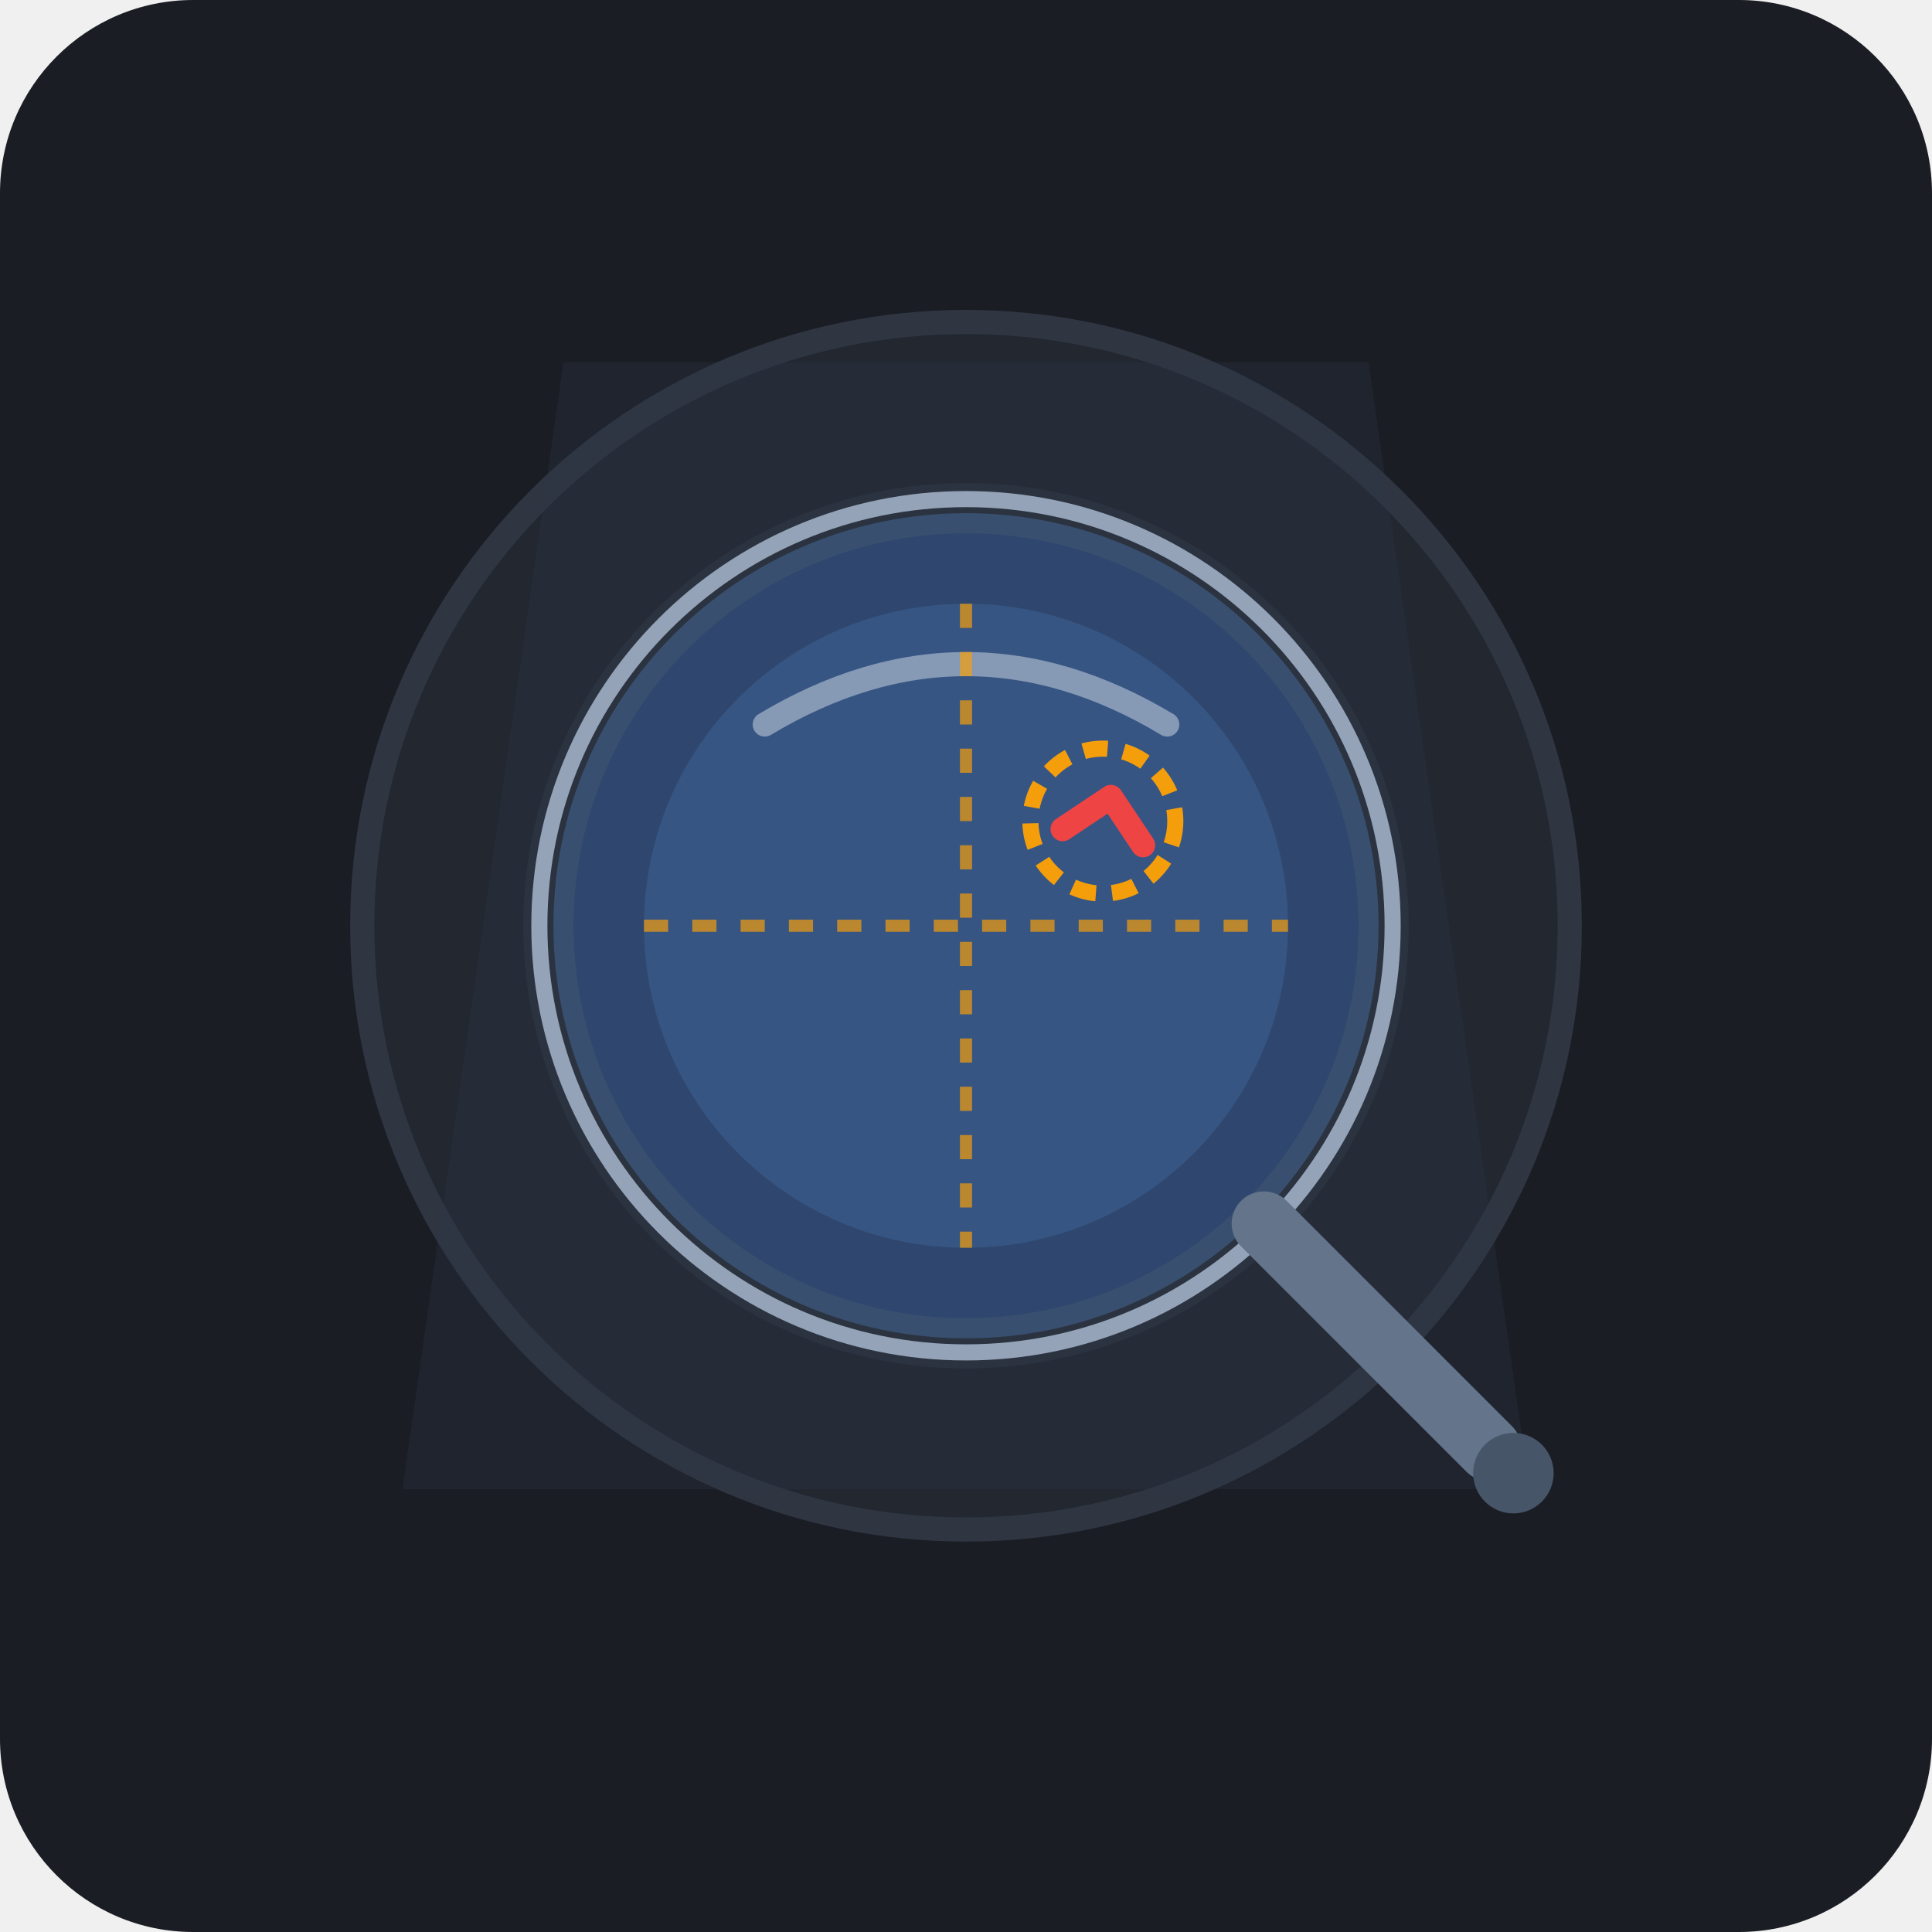
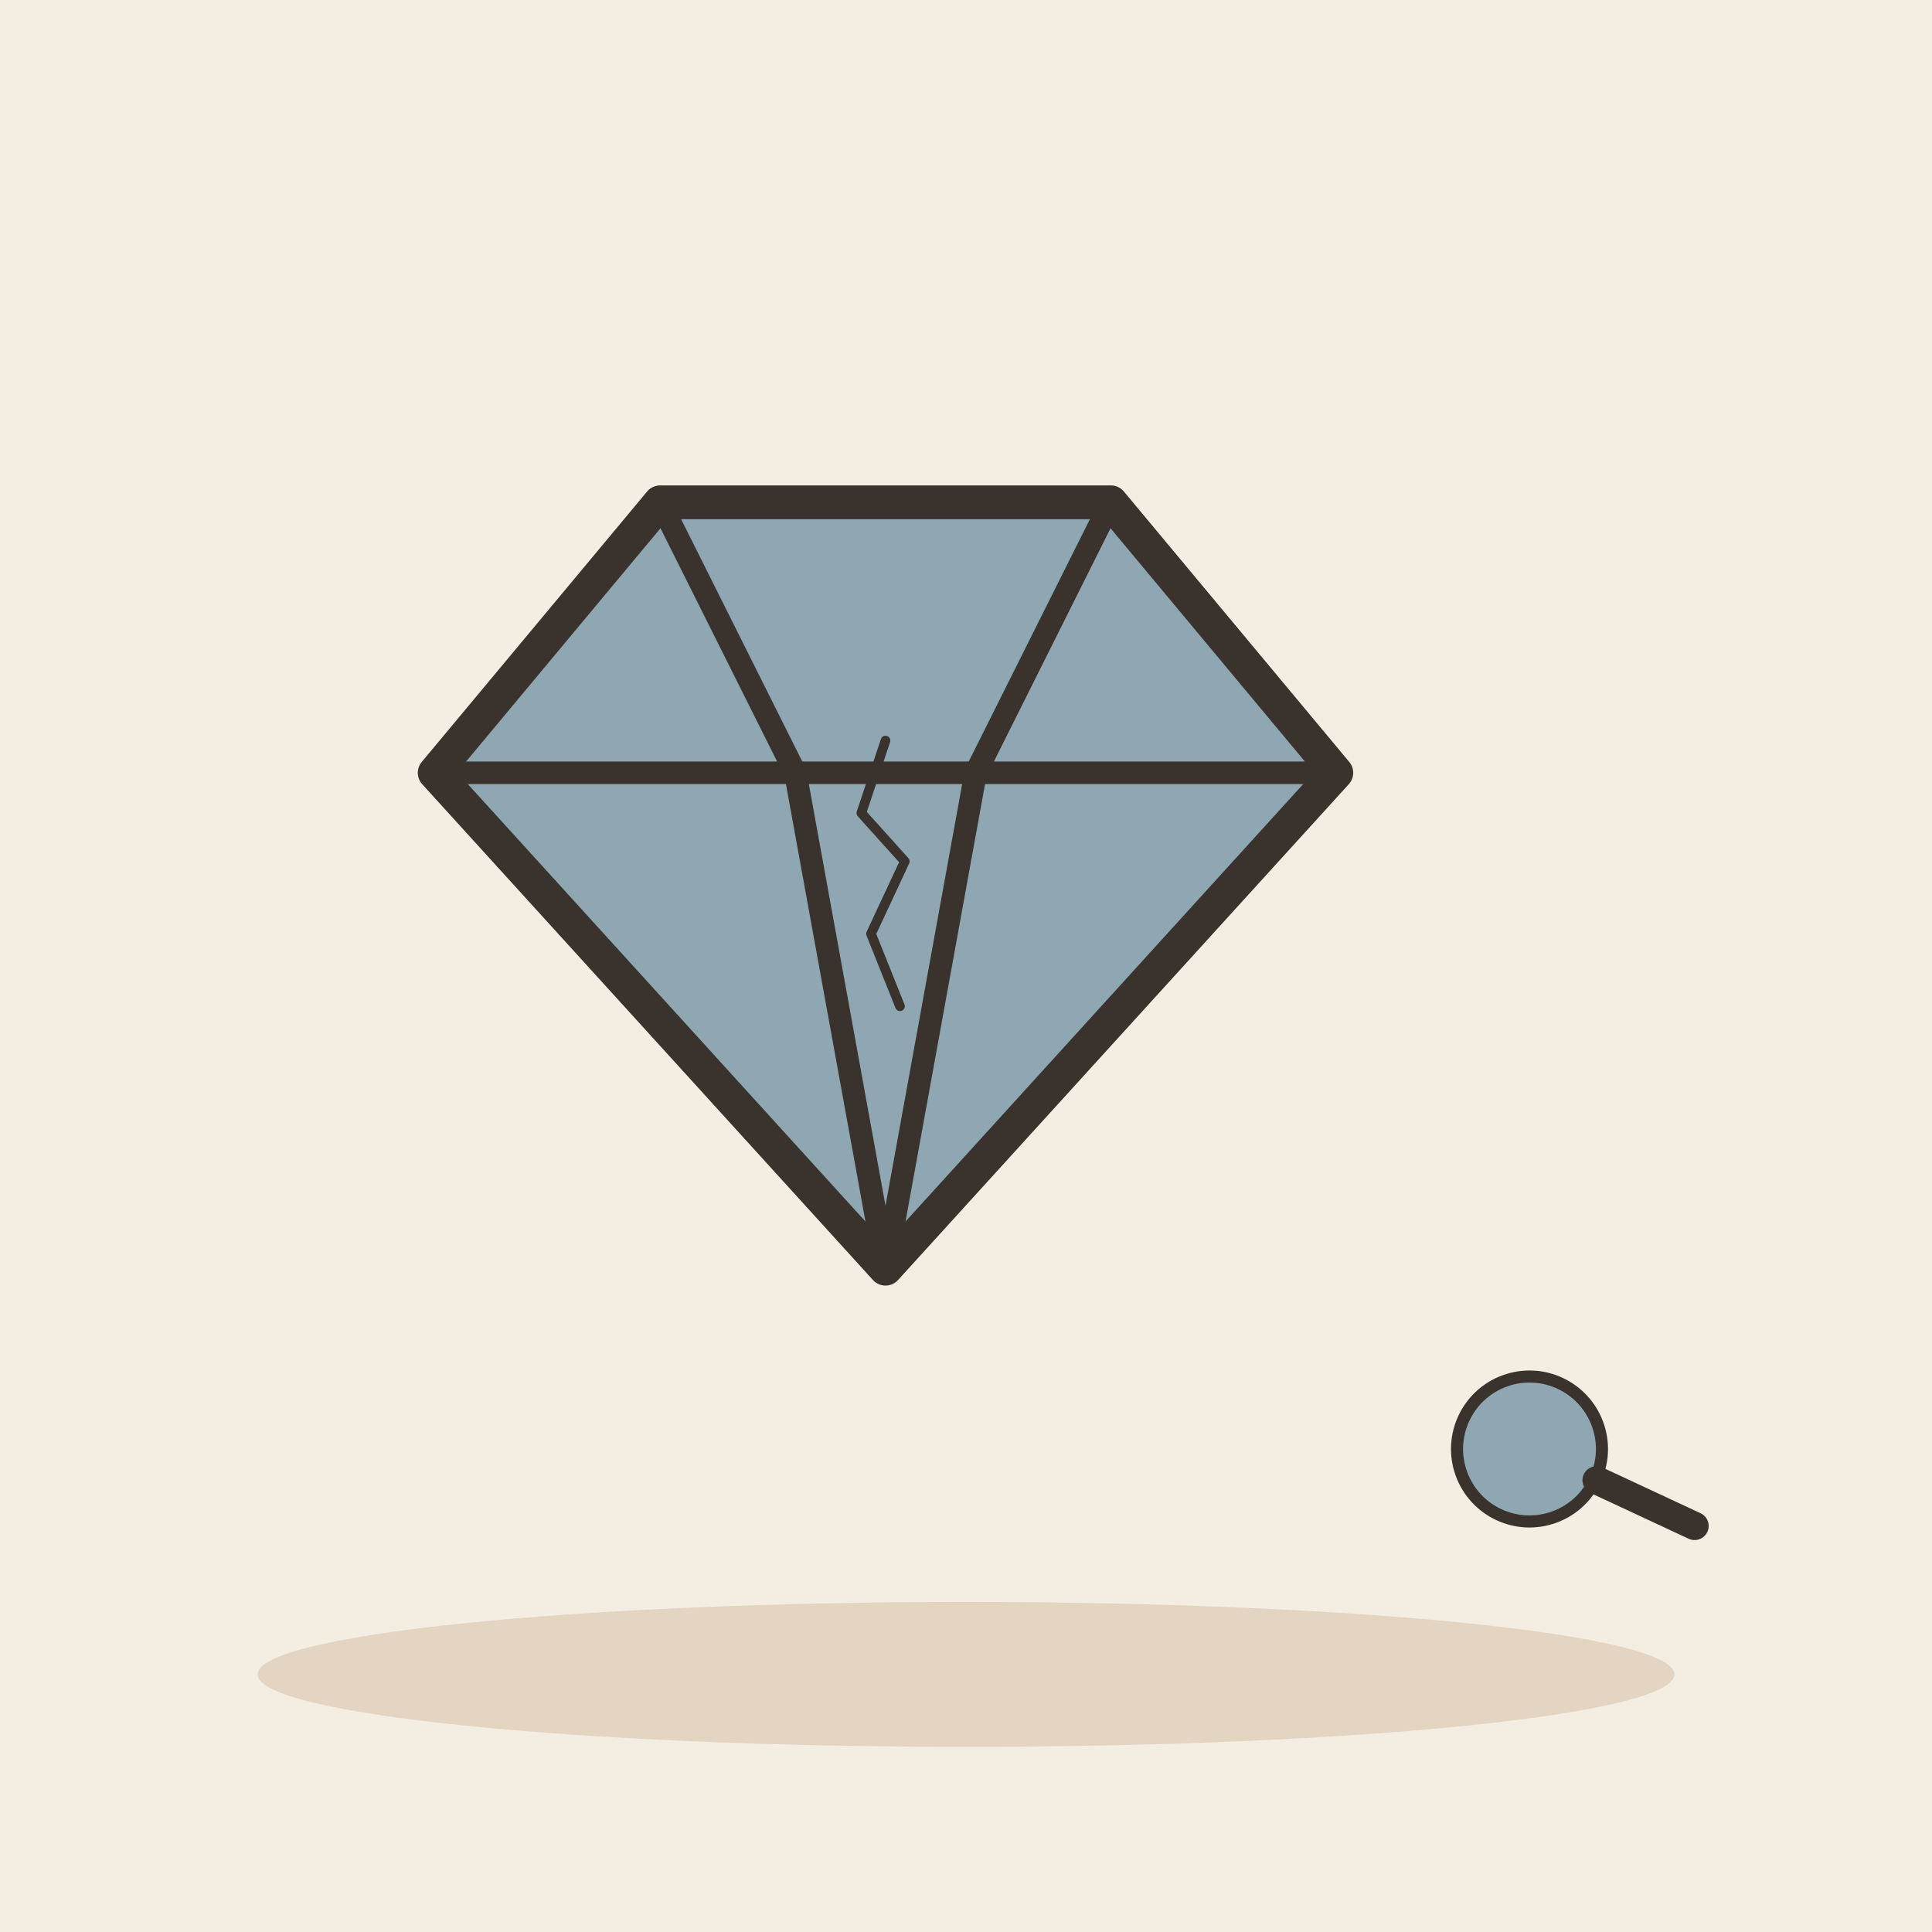
- <svg xmlns="http://www.w3.org/2000/svg" width="240" height="240" viewBox="0 0 240 240">
-   <rect width="240" height="240" rx="24" fill="#1A1D24" />
-   <g transform="translate(0, 0)">
-     <circle cx="120" cy="115" r="75" fill="#222730" stroke="#2F3642" stroke-width="3" />
-     <path d="M70 45 L170 45 L190 185 L50 185 Z" fill="#2D3748" opacity="0.3" />
-     <ellipse cx="120" cy="115" rx="55" ry="55" fill="#2E3846" opacity="0.6" />
-     <circle cx="120" cy="115" r="50" fill="#3B82F6" opacity="0.25" stroke="#60A5FA" stroke-width="2.5" />
-     <circle cx="120" cy="115" r="40" fill="#60A5FA" opacity="0.15" />
-     <path d="M 95 90 Q 120 75 145 90" stroke="#FFFFFF" stroke-width="3" stroke-linecap="round" fill="none" opacity="0.4" />
-     <line x1="120" y1="75" x2="120" y2="155" stroke="#F59E0B" stroke-width="1.5" stroke-dasharray="3 3" opacity="0.7" />
-     <line x1="80" y1="115" x2="160" y2="115" stroke="#F59E0B" stroke-width="1.5" stroke-dasharray="3 3" opacity="0.7" />
-     <g transform="translate(132, 103)">
-       <path d="M0 0 L6 -4 L10 2" stroke="#EF4444" stroke-width="3" stroke-linecap="round" stroke-linejoin="round" fill="none" />
-       <circle cx="5" cy="-1" r="9" stroke="#F59E0B" stroke-width="2" fill="none" stroke-dasharray="3 2" />
-     </g>
-     <circle cx="120" cy="115" r="53" fill="none" stroke="#94A3B8" stroke-width="2" />
-     <path d="M157 152 L185 180" stroke="#64748B" stroke-width="8" stroke-linecap="round" />
-     <circle cx="188" cy="183" r="5" fill="#475569" />
+ <svg xmlns="http://www.w3.org/2000/svg" viewBox="0 0 240 240" data-style="editorial">
+   <rect width="240" height="240" fill="#F4EDE2" />
+   <ellipse cx="120" cy="208" rx="88" ry="9" fill="#E3D5C1" />
+   <g transform="translate(110 110) scale(1.4 1.4)">
+     <path d="M-40 -10L-20 -34L20 -34L40 -10L0 34Z" fill="#8FA7B3" stroke="#3A332D" stroke-width="3" stroke-linecap="round" stroke-linejoin="round" />
+     <path d="M-40 -10L40 -10M-20 -34L-8 -10L0 34M20 -34L8 -10L0 34" fill="none" stroke="#3A332D" stroke-width="2" stroke-linecap="round" stroke-linejoin="round" />
+   </g>
+   <g transform="translate(110 110) scale(0.3 0.3)">
+     <path d="M0 -60L-10 -30L8 -10L-6 20L6 50" fill="none" stroke="#3A332D" stroke-width="4" stroke-linecap="round" stroke-linejoin="round" />
+   </g>
+   <g transform="translate(190 180) rotate(-20) scale(0.5 0.5)">
+     <circle cx="0" cy="0" r="18" fill="#8FA7B3" stroke="#3A332D" stroke-width="3" stroke-linecap="round" stroke-linejoin="round" />
+     <path d="M13 13L32 32" stroke="#3A332D" stroke-width="7" stroke-linecap="round" fill="none" />
  </g>
</svg>
